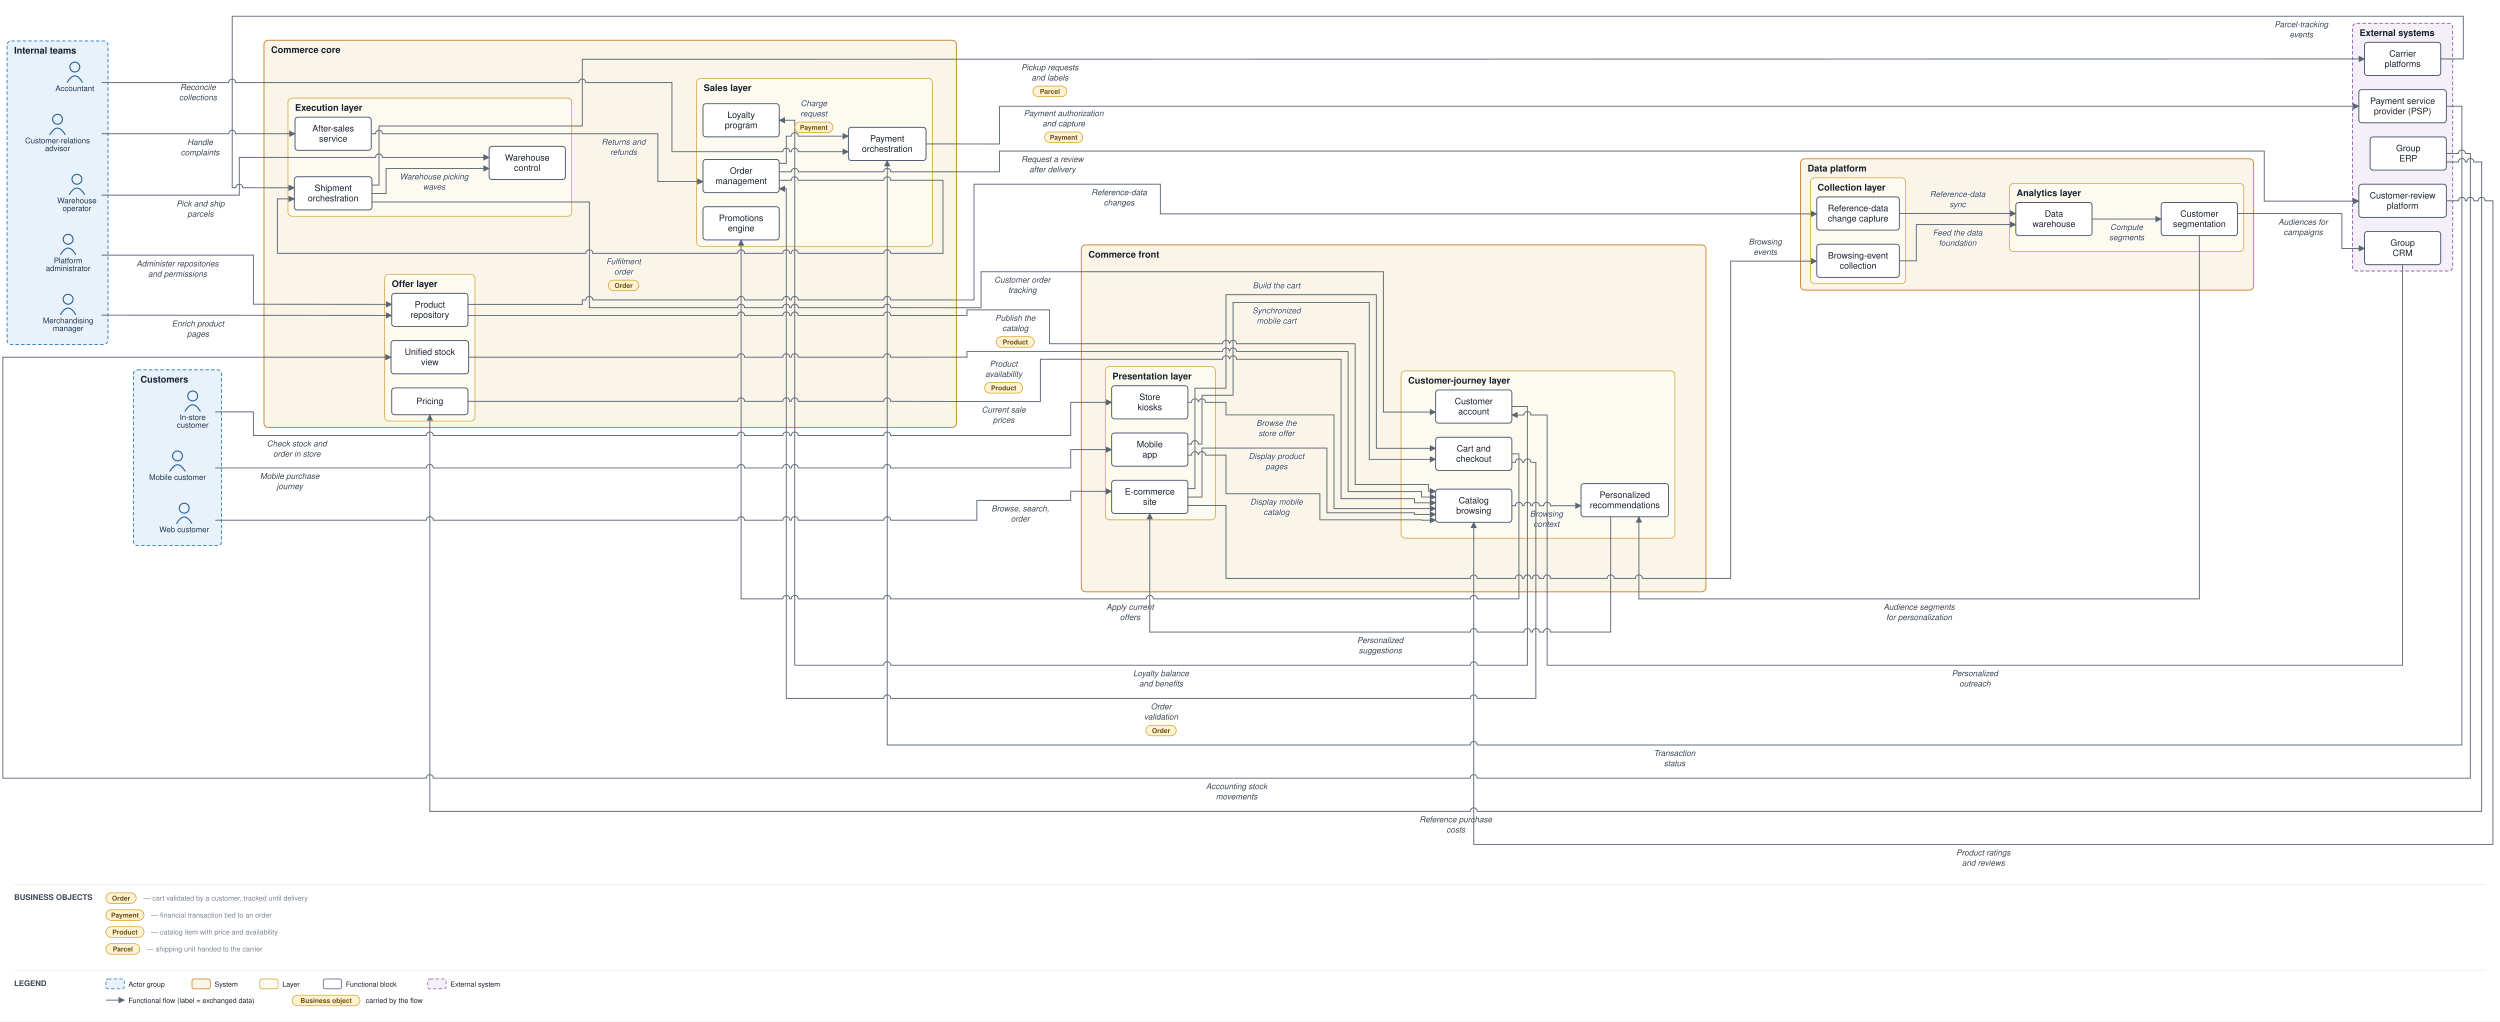
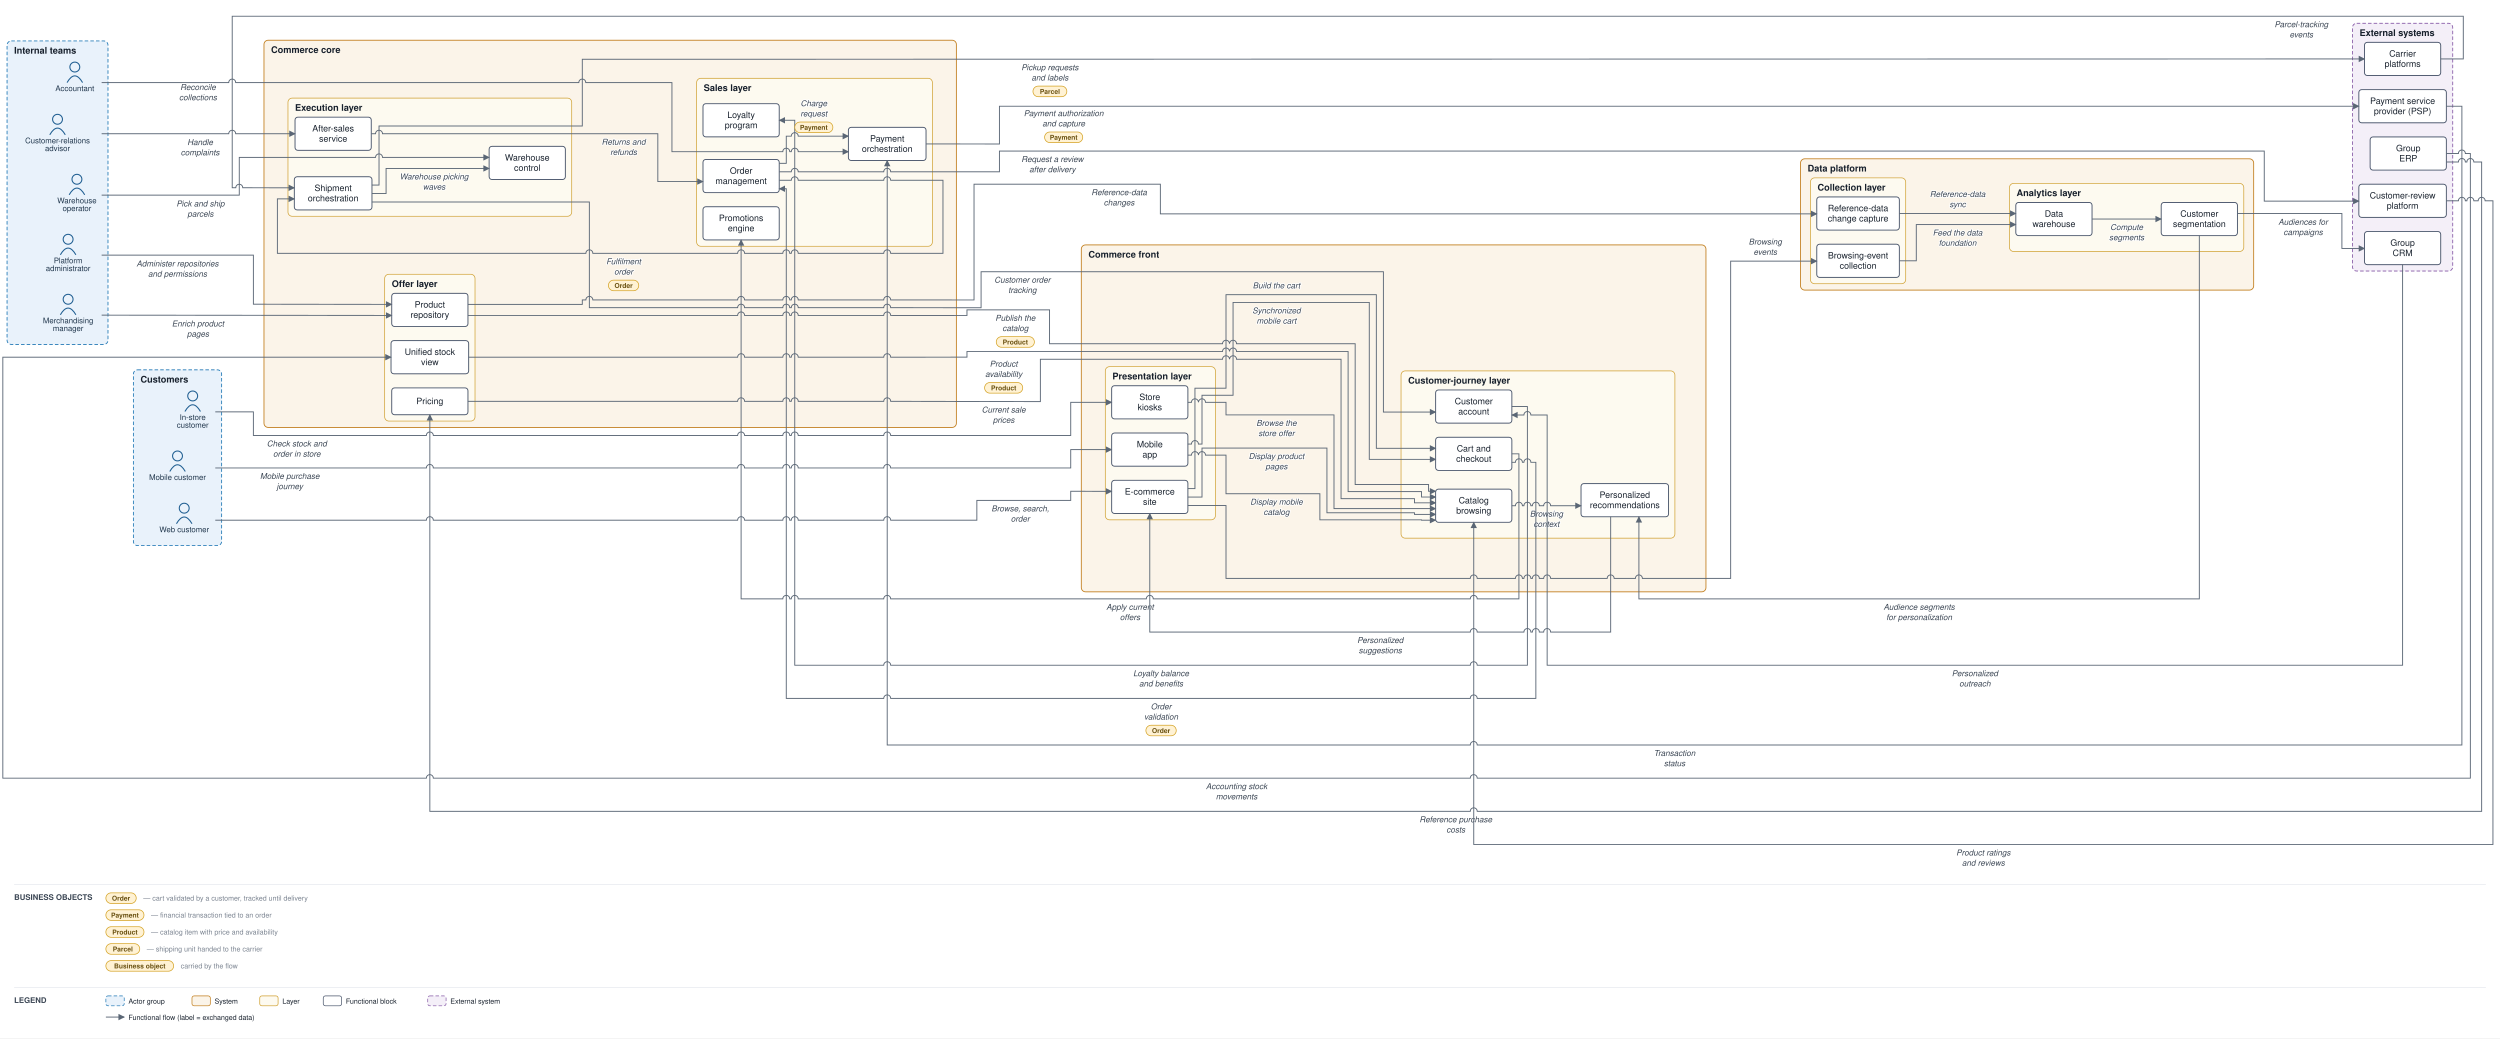
- <svg xmlns="http://www.w3.org/2000/svg" viewBox="0 0 3542 1447" font-family="Helvetica,Arial,sans-serif">
+ <svg xmlns="http://www.w3.org/2000/svg" viewBox="0 0 3542 1471" font-family="Helvetica,Arial,sans-serif">
  <defs>
    <marker id="arr" viewBox="0 0 10 10" refX="9" refY="5" markerWidth="7" markerHeight="7" orient="auto-start-reverse">
      <path d="M0,0 L10,5 L0,10 z" fill="#5a6675" />
    </marker>
  </defs>
-   <rect width="3542" height="1447" fill="#ffffff" />
+   <rect width="3542" height="1471" fill="#ffffff" />
  <rect x="189" y="524" width="125" height="249" rx="6" fill="#e9f2fb" stroke="#1f77b4" stroke-width="1.2" stroke-dasharray="5 3" />
  <text x="199" y="542" font-size="13" font-weight="bold" fill="#17202c">Customers</text>
  <rect x="10" y="58" width="143" height="430" rx="6" fill="#e9f2fb" stroke="#1f77b4" stroke-width="1.2" stroke-dasharray="5 3" />
  <text x="20" y="76" font-size="13" font-weight="bold" fill="#17202c">Internal teams</text>
  <rect x="1532" y="347" width="885" height="491.5" rx="6" fill="#fbf4e9" stroke="#c17d1c" stroke-width="1.2" />
  <text x="1542" y="365" font-size="13" font-weight="bold" fill="#17202c">Commerce front</text>
  <rect x="1566" y="519.5" width="156" height="217" rx="6" fill="#fdfaf0" stroke="#cf9f2f" stroke-width="1" />
  <text x="1576" y="537.5" font-size="13" font-weight="bold" fill="#17202c">Presentation layer</text>
  <rect x="1985" y="525.5" width="388" height="237" rx="6" fill="#fdfaf0" stroke="#cf9f2f" stroke-width="1" />
  <text x="1995" y="543.5" font-size="13" font-weight="bold" fill="#17202c">Customer-journey layer</text>
  <rect x="374" y="57" width="981" height="548.583" rx="6" fill="#fbf4e9" stroke="#c17d1c" stroke-width="1.2" />
  <text x="384" y="75" font-size="13" font-weight="bold" fill="#17202c">Commerce core</text>
  <rect x="987" y="110.917" width="334" height="238" rx="6" fill="#fdfaf0" stroke="#cf9f2f" stroke-width="1" />
  <text x="997" y="128.917" font-size="13" font-weight="bold" fill="#17202c">Sales layer</text>
  <rect x="545" y="388.583" width="128" height="208" rx="6" fill="#fdfaf0" stroke="#cf9f2f" stroke-width="1" />
  <text x="555" y="406.583" font-size="13" font-weight="bold" fill="#17202c">Offer layer</text>
  <rect x="408" y="139" width="402" height="167.417" rx="6" fill="#fdfaf0" stroke="#cf9f2f" stroke-width="1" />
  <text x="418" y="157" font-size="13" font-weight="bold" fill="#17202c">Execution layer</text>
  <rect x="2551" y="225" width="642" height="186" rx="6" fill="#fbf4e9" stroke="#c17d1c" stroke-width="1.2" />
  <text x="2561" y="243" font-size="13" font-weight="bold" fill="#17202c">Data platform</text>
  <rect x="2565" y="252" width="135" height="150" rx="6" fill="#fdfaf0" stroke="#cf9f2f" stroke-width="1" />
  <text x="2575" y="270" font-size="13" font-weight="bold" fill="#17202c">Collection layer</text>
  <rect x="2847" y="259.833" width="332" height="96.5" rx="6" fill="#fdfaf0" stroke="#cf9f2f" stroke-width="1" />
  <text x="2857" y="277.833" font-size="13" font-weight="bold" fill="#17202c">Analytics layer</text>
  <rect x="3333" y="33" width="142" height="351" rx="6" fill="#f4eff8" stroke="#8659a6" stroke-width="1.2" stroke-dasharray="5 3" />
  <text x="3343" y="51" font-size="13" font-weight="bold" fill="#17202c">External systems</text>
  <circle cx="261" cy="720" r="7" fill="none" stroke="#1f5e91" stroke-width="1.5" />
  <path d="M 250 742 q 11 -19 22 0" fill="none" stroke="#1f5e91" stroke-width="1.5" />
  <text x="261" y="754" font-size="11" text-anchor="middle" fill="#20364c">Web customer</text>
  <circle cx="251.5" cy="646" r="7" fill="none" stroke="#1f5e91" stroke-width="1.5" />
  <path d="M 240.5 668 q 11 -19 22 0" fill="none" stroke="#1f5e91" stroke-width="1.5" />
  <text x="251.5" y="680" font-size="11" text-anchor="middle" fill="#20364c">Mobile customer</text>
  <circle cx="273" cy="561" r="7" fill="none" stroke="#1f5e91" stroke-width="1.5" />
  <path d="M 262 583 q 11 -19 22 0" fill="none" stroke="#1f5e91" stroke-width="1.5" />
  <text x="273" y="595" font-size="11" text-anchor="middle" fill="#20364c">In-store</text>
  <text x="273" y="606" font-size="11" text-anchor="middle" fill="#20364c">customer</text>
  <circle cx="81.5" cy="169" r="7" fill="none" stroke="#1f5e91" stroke-width="1.5" />
  <path d="M 70.5 191 q 11 -19 22 0" fill="none" stroke="#1f5e91" stroke-width="1.5" />
  <text x="81.5" y="203" font-size="11" text-anchor="middle" fill="#20364c">Customer-relations</text>
  <text x="81.5" y="214" font-size="11" text-anchor="middle" fill="#20364c">advisor</text>
  <circle cx="96.5" cy="424" r="7" fill="none" stroke="#1f5e91" stroke-width="1.5" />
  <path d="M 85.5 446 q 11 -19 22 0" fill="none" stroke="#1f5e91" stroke-width="1.5" />
  <text x="96.5" y="458" font-size="11" text-anchor="middle" fill="#20364c">Merchandising</text>
  <text x="96.5" y="469" font-size="11" text-anchor="middle" fill="#20364c">manager</text>
  <circle cx="109" cy="254" r="7" fill="none" stroke="#1f5e91" stroke-width="1.5" />
  <path d="M 98 276 q 11 -19 22 0" fill="none" stroke="#1f5e91" stroke-width="1.5" />
  <text x="109" y="288" font-size="11" text-anchor="middle" fill="#20364c">Warehouse</text>
  <text x="109" y="299" font-size="11" text-anchor="middle" fill="#20364c">operator</text>
  <circle cx="106" cy="95" r="7" fill="none" stroke="#1f5e91" stroke-width="1.5" />
  <path d="M 95 117 q 11 -19 22 0" fill="none" stroke="#1f5e91" stroke-width="1.5" />
  <text x="106" y="129" font-size="11" text-anchor="middle" fill="#20364c">Accountant</text>
  <circle cx="96.5" cy="339" r="7" fill="none" stroke="#1f5e91" stroke-width="1.5" />
  <path d="M 85.5 361 q 11 -19 22 0" fill="none" stroke="#1f5e91" stroke-width="1.5" />
  <text x="96.5" y="373" font-size="11" text-anchor="middle" fill="#20364c">Platform</text>
  <text x="96.5" y="384" font-size="11" text-anchor="middle" fill="#20364c">administrator</text>
  <rect x="1575" y="680.5" width="108" height="47" rx="4" fill="#ffffff" stroke="#48546a" stroke-width="1.3" />
  <text x="1629" y="700.75" font-size="12.5" text-anchor="middle" fill="#17202c">E-commerce</text>
  <text x="1629" y="715.25" font-size="12.5" text-anchor="middle" fill="#17202c">site</text>
  <rect x="1575" y="613.5" width="108" height="47" rx="4" fill="#ffffff" stroke="#48546a" stroke-width="1.3" />
  <text x="1629" y="633.75" font-size="12.5" text-anchor="middle" fill="#17202c">Mobile</text>
  <text x="1629" y="648.25" font-size="12.5" text-anchor="middle" fill="#17202c">app</text>
  <rect x="1575" y="546.5" width="108" height="47" rx="4" fill="#ffffff" stroke="#48546a" stroke-width="1.3" />
  <text x="1629" y="566.75" font-size="12.5" text-anchor="middle" fill="#17202c">Store</text>
  <text x="1629" y="581.25" font-size="12.5" text-anchor="middle" fill="#17202c">kiosks</text>
  <rect x="2034" y="693" width="108" height="47" rx="4" fill="#ffffff" stroke="#48546a" stroke-width="1.3" />
  <text x="2088" y="713.25" font-size="12.5" text-anchor="middle" fill="#17202c">Catalog</text>
  <text x="2088" y="727.75" font-size="12.5" text-anchor="middle" fill="#17202c">browsing</text>
  <rect x="2034" y="619.5" width="108" height="47" rx="4" fill="#ffffff" stroke="#48546a" stroke-width="1.3" />
  <text x="2088" y="639.75" font-size="12.5" text-anchor="middle" fill="#17202c">Cart and</text>
  <text x="2088" y="654.25" font-size="12.5" text-anchor="middle" fill="#17202c">checkout</text>
  <rect x="2034" y="552.5" width="108" height="47" rx="4" fill="#ffffff" stroke="#48546a" stroke-width="1.3" />
  <text x="2088" y="572.75" font-size="12.5" text-anchor="middle" fill="#17202c">Customer</text>
  <text x="2088" y="587.25" font-size="12.5" text-anchor="middle" fill="#17202c">account</text>
  <rect x="2240" y="685.167" width="124" height="47" rx="4" fill="#ffffff" stroke="#48546a" stroke-width="1.3" />
  <text x="2302" y="705.417" font-size="12.5" text-anchor="middle" fill="#17202c">Personalized</text>
  <text x="2302" y="719.917" font-size="12.5" text-anchor="middle" fill="#17202c">recommendations</text>
  <rect x="996" y="225.917" width="108" height="47" rx="4" fill="#ffffff" stroke="#48546a" stroke-width="1.3" />
  <text x="1050" y="246.167" font-size="12.5" text-anchor="middle" fill="#17202c">Order</text>
  <text x="1050" y="260.667" font-size="12.5" text-anchor="middle" fill="#17202c">management</text>
  <rect x="1202" y="180.417" width="110" height="47" rx="4" fill="#ffffff" stroke="#48546a" stroke-width="1.3" />
  <text x="1257" y="200.667" font-size="12.5" text-anchor="middle" fill="#17202c">Payment</text>
  <text x="1257" y="215.167" font-size="12.5" text-anchor="middle" fill="#17202c">orchestration</text>
  <rect x="996" y="292.917" width="108" height="47" rx="4" fill="#ffffff" stroke="#48546a" stroke-width="1.3" />
  <text x="1050" y="313.167" font-size="12.5" text-anchor="middle" fill="#17202c">Promotions</text>
  <text x="1050" y="327.667" font-size="12.5" text-anchor="middle" fill="#17202c">engine</text>
  <rect x="996" y="146.917" width="108" height="47" rx="4" fill="#ffffff" stroke="#48546a" stroke-width="1.3" />
  <text x="1050" y="167.167" font-size="12.5" text-anchor="middle" fill="#17202c">Loyalty</text>
  <text x="1050" y="181.667" font-size="12.5" text-anchor="middle" fill="#17202c">program</text>
  <rect x="555" y="415.583" width="108" height="47" rx="4" fill="#ffffff" stroke="#48546a" stroke-width="1.3" />
  <text x="609" y="435.833" font-size="12.5" text-anchor="middle" fill="#17202c">Product</text>
  <text x="609" y="450.333" font-size="12.5" text-anchor="middle" fill="#17202c">repository</text>
  <rect x="555" y="549.583" width="108" height="38" rx="4" fill="#ffffff" stroke="#48546a" stroke-width="1.3" />
  <text x="609" y="572.583" font-size="12.5" text-anchor="middle" fill="#17202c">Pricing</text>
  <rect x="554" y="482.583" width="110" height="47" rx="4" fill="#ffffff" stroke="#48546a" stroke-width="1.3" />
  <text x="609" y="502.833" font-size="12.5" text-anchor="middle" fill="#17202c">Unified stock</text>
  <text x="609" y="517.333" font-size="12.5" text-anchor="middle" fill="#17202c">view</text>
  <rect x="417" y="250.417" width="110" height="47" rx="4" fill="#ffffff" stroke="#48546a" stroke-width="1.3" />
  <text x="472" y="270.667" font-size="12.5" text-anchor="middle" fill="#17202c">Shipment</text>
  <text x="472" y="285.167" font-size="12.5" text-anchor="middle" fill="#17202c">orchestration</text>
  <rect x="693" y="207.333" width="108" height="47" rx="4" fill="#ffffff" stroke="#48546a" stroke-width="1.3" />
  <text x="747" y="227.583" font-size="12.5" text-anchor="middle" fill="#17202c">Warehouse</text>
  <text x="747" y="242.083" font-size="12.5" text-anchor="middle" fill="#17202c">control</text>
  <rect x="418" y="166" width="108" height="47" rx="4" fill="#ffffff" stroke="#48546a" stroke-width="1.3" />
  <text x="472" y="186.25" font-size="12.5" text-anchor="middle" fill="#17202c">After-sales</text>
  <text x="472" y="200.75" font-size="12.5" text-anchor="middle" fill="#17202c">service</text>
  <rect x="2574" y="346" width="117" height="47" rx="4" fill="#ffffff" stroke="#48546a" stroke-width="1.3" />
  <text x="2632.5" y="366.25" font-size="12.5" text-anchor="middle" fill="#17202c">Browsing-event</text>
  <text x="2632.5" y="380.75" font-size="12.5" text-anchor="middle" fill="#17202c">collection</text>
  <rect x="2574" y="279" width="117" height="47" rx="4" fill="#ffffff" stroke="#48546a" stroke-width="1.3" />
  <text x="2632.5" y="299.25" font-size="12.5" text-anchor="middle" fill="#17202c">Reference-data</text>
  <text x="2632.5" y="313.75" font-size="12.5" text-anchor="middle" fill="#17202c">change capture</text>
  <rect x="2856" y="286.833" width="108" height="47" rx="4" fill="#ffffff" stroke="#48546a" stroke-width="1.3" />
  <text x="2910" y="307.083" font-size="12.5" text-anchor="middle" fill="#17202c">Data</text>
  <text x="2910" y="321.583" font-size="12.5" text-anchor="middle" fill="#17202c">warehouse</text>
  <rect x="3062" y="286.833" width="108" height="47" rx="4" fill="#ffffff" stroke="#48546a" stroke-width="1.3" />
  <text x="3116" y="307.083" font-size="12.5" text-anchor="middle" fill="#17202c">Customer</text>
  <text x="3116" y="321.583" font-size="12.5" text-anchor="middle" fill="#17202c">segmentation</text>
  <rect x="3342" y="127" width="124" height="47" rx="4" fill="#ffffff" stroke="#48546a" stroke-width="1.3" />
  <text x="3404" y="147.25" font-size="12.5" text-anchor="middle" fill="#17202c">Payment service</text>
  <text x="3404" y="161.75" font-size="12.5" text-anchor="middle" fill="#17202c">provider (PSP)</text>
  <rect x="3350" y="60" width="108" height="47" rx="4" fill="#ffffff" stroke="#48546a" stroke-width="1.3" />
  <text x="3404" y="80.25" font-size="12.5" text-anchor="middle" fill="#17202c">Carrier</text>
  <text x="3404" y="94.75" font-size="12.5" text-anchor="middle" fill="#17202c">platforms</text>
  <rect x="3358" y="194" width="108" height="47" rx="4" fill="#ffffff" stroke="#48546a" stroke-width="1.3" />
  <text x="3412" y="214.25" font-size="12.5" text-anchor="middle" fill="#17202c">Group</text>
  <text x="3412" y="228.75" font-size="12.5" text-anchor="middle" fill="#17202c">ERP</text>
  <rect x="3350" y="328" width="108" height="47" rx="4" fill="#ffffff" stroke="#48546a" stroke-width="1.3" />
  <text x="3404" y="348.25" font-size="12.5" text-anchor="middle" fill="#17202c">Group</text>
  <text x="3404" y="362.75" font-size="12.5" text-anchor="middle" fill="#17202c">CRM</text>
  <rect x="3342" y="261" width="124" height="47" rx="4" fill="#ffffff" stroke="#48546a" stroke-width="1.3" />
  <text x="3404" y="281.25" font-size="12.5" text-anchor="middle" fill="#17202c">Customer-review</text>
  <text x="3404" y="295.75" font-size="12.5" text-anchor="middle" fill="#17202c">platform</text>
  <path d="M 305 737 L 604 737 A 5 5 0 0 1 614 737 L 1045 737 A 5 5 0 0 1 1055 737 L 1109 737 A 5 5 0 0 1 1119 737 L 1121 737 A 5 5 0 0 1 1131 737 L 1252 737 A 5 5 0 0 1 1262 737 L 1384 737 L 1384 709 L 1517 709 L 1517 696 L 1575 696.167" fill="none" stroke="#5a6675" stroke-width="1.3" marker-end="url(#arr)" />
  <text x="1445.5" y="724.5" font-size="11.5" text-anchor="middle" fill="#3a4553" font-style="italic" stroke="#ffffff" stroke-width="2.5" paint-order="stroke" stroke-linejoin="round">Browse, search,</text>
  <text x="1445.5" y="739" font-size="11.5" text-anchor="middle" fill="#3a4553" font-style="italic" stroke="#ffffff" stroke-width="2.5" paint-order="stroke" stroke-linejoin="round">order</text>
  <path d="M 305 663 L 604 663 A 5 5 0 0 1 614 663 L 1045 663 A 5 5 0 0 1 1055 663 L 1109 663 A 5 5 0 0 1 1119 663 L 1121 663 A 5 5 0 0 1 1131 663 L 1252 663 A 5 5 0 0 1 1262 663 L 1517 663 L 1517 637 L 1575 637" fill="none" stroke="#5a6675" stroke-width="1.3" marker-end="url(#arr)" />
  <text x="410.5" y="678.5" font-size="11.5" text-anchor="middle" fill="#3a4553" font-style="italic" stroke="#ffffff" stroke-width="2.5" paint-order="stroke" stroke-linejoin="round">Mobile purchase</text>
  <text x="410.5" y="693" font-size="11.5" text-anchor="middle" fill="#3a4553" font-style="italic" stroke="#ffffff" stroke-width="2.5" paint-order="stroke" stroke-linejoin="round">journey</text>
  <path d="M 305 583.5 L 359 583.5 L 359 617 L 604 617 A 5 5 0 0 1 614 617 L 1045 617 A 5 5 0 0 1 1055 617 L 1109 617 A 5 5 0 0 1 1119 617 L 1121 617 A 5 5 0 0 1 1131 617 L 1252 617 A 5 5 0 0 1 1262 617 L 1517 617 L 1517 570 L 1575 570" fill="none" stroke="#5a6675" stroke-width="1.3" marker-end="url(#arr)" />
  <text x="420.5" y="632.5" font-size="11.5" text-anchor="middle" fill="#3a4553" font-style="italic" stroke="#ffffff" stroke-width="2.5" paint-order="stroke" stroke-linejoin="round">Check stock and</text>
  <text x="420.5" y="647" font-size="11.5" text-anchor="middle" fill="#3a4553" font-style="italic" stroke="#ffffff" stroke-width="2.5" paint-order="stroke" stroke-linejoin="round">order in store</text>
  <path d="M 1683 704.25 L 1703 704.25 L 1703 634.833 L 1880 634.833 L 1880 726.5 L 2004 726.5 L 2004 728.8 L 2034 728.8" fill="none" stroke="#5a6675" stroke-width="1.3" marker-end="url(#arr)" />
  <text x="1808.5" y="650.333" font-size="11.5" text-anchor="middle" fill="#3a4553" font-style="italic" stroke="#ffffff" stroke-width="2.5" paint-order="stroke" stroke-linejoin="round">Display product</text>
  <text x="1808.5" y="664.833" font-size="11.5" text-anchor="middle" fill="#3a4553" font-style="italic" stroke="#ffffff" stroke-width="2.5" paint-order="stroke" stroke-linejoin="round">pages</text>
  <path d="M 1683 644.833 L 1688 644.833 A 5 5 0 0 1 1698 644.833 L 1698 644.833 A 5 5 0 0 1 1708 644.833 L 1737 644.833 L 1737 699.5 L 1870 699.5 L 1870 736.5 L 2014 736.5 L 2014 737 L 2034 737" fill="none" stroke="#5a6675" stroke-width="1.3" marker-end="url(#arr)" />
  <text x="1808.5" y="715" font-size="11.5" text-anchor="middle" fill="#3a4553" font-style="italic" stroke="#ffffff" stroke-width="2.5" paint-order="stroke" stroke-linejoin="round">Display mobile</text>
  <text x="1808.5" y="729.5" font-size="11.5" text-anchor="middle" fill="#3a4553" font-style="italic" stroke="#ffffff" stroke-width="2.5" paint-order="stroke" stroke-linejoin="round">catalog</text>
  <path d="M 1683 570 L 1688 570 A 5 5 0 0 1 1698 570 L 1698 570 A 5 5 0 0 1 1708 570 L 1737 570 L 1737 587.833 L 1890 587.833 L 1890 720.6 L 2034 720.6" fill="none" stroke="#5a6675" stroke-width="1.3" marker-end="url(#arr)" />
  <text x="1808.5" y="603.333" font-size="11.5" text-anchor="middle" fill="#3a4553" font-style="italic" stroke="#ffffff" stroke-width="2.5" paint-order="stroke" stroke-linejoin="round">Browse the</text>
  <text x="1808.5" y="617.833" font-size="11.5" text-anchor="middle" fill="#3a4553" font-style="italic" stroke="#ffffff" stroke-width="2.5" paint-order="stroke" stroke-linejoin="round">store offer</text>
  <path d="M 1683 692.25 L 1693 692.25 L 1693 550 L 1737 550 L 1737 417.5 L 1950 417.5 L 1950 635.167 L 2034 635.167" fill="none" stroke="#5a6675" stroke-width="1.3" marker-end="url(#arr)" />
  <text x="1808.5" y="408.5" font-size="11.5" text-anchor="middle" fill="#3a4553" font-style="italic" stroke="#ffffff" stroke-width="2.5" paint-order="stroke" stroke-linejoin="round">Build the cart</text>
  <path d="M 1683 629.167 L 1688 629.167 A 5 5 0 0 1 1698 629.167 L 1703 629.167 L 1703 560 L 1747 560 L 1747 428.5 L 1940 428.5 L 1940 650.833 L 2034 650.833" fill="none" stroke="#5a6675" stroke-width="1.3" marker-end="url(#arr)" />
  <text x="1808.5" y="444" font-size="11.5" text-anchor="middle" fill="#3a4553" font-style="italic" stroke="#ffffff" stroke-width="2.5" paint-order="stroke" stroke-linejoin="round">Synchronized</text>
  <text x="1808.5" y="458.5" font-size="11.5" text-anchor="middle" fill="#3a4553" font-style="italic" stroke="#ffffff" stroke-width="2.5" paint-order="stroke" stroke-linejoin="round">mobile cart</text>
  <path d="M 2142 643 L 2152 643 L 2152 848.5 L 2093 848.5 A 5 5 0 0 0 2083 848.5 L 1634 848.5 A 5 5 0 0 0 1624 848.5 L 1262 848.5 A 5 5 0 0 0 1252 848.5 L 1131 848.5 A 5 5 0 0 0 1121 848.5 L 1119 848.5 A 5 5 0 0 0 1109 848.5 L 1050 848.5 L 1050 339.917" fill="none" stroke="#5a6675" stroke-width="1.3" marker-end="url(#arr)" />
  <text x="1601" y="864" font-size="11.5" text-anchor="middle" fill="#3a4553" font-style="italic" stroke="#ffffff" stroke-width="2.5" paint-order="stroke" stroke-linejoin="round">Apply current</text>
  <text x="1601" y="878.5" font-size="11.5" text-anchor="middle" fill="#3a4553" font-style="italic" stroke="#ffffff" stroke-width="2.5" paint-order="stroke" stroke-linejoin="round">offers</text>
  <path d="M 2142 716.5 L 2147 716.5 A 5 5 0 0 1 2157 716.5 L 2159 716.5 A 5 5 0 0 1 2169 716.5 L 2171 716.5 A 5 5 0 0 1 2181 716.5 L 2187 716.5 A 5 5 0 0 1 2197 716.5 L 2240 716.5" fill="none" stroke="#5a6675" stroke-width="1.3" marker-end="url(#arr)" />
  <text x="2191" y="732" font-size="11.5" text-anchor="middle" fill="#3a4553" font-style="italic" stroke="#ffffff" stroke-width="2.5" paint-order="stroke" stroke-linejoin="round">Browsing</text>
  <text x="2191" y="746.5" font-size="11.5" text-anchor="middle" fill="#3a4553" font-style="italic" stroke="#ffffff" stroke-width="2.5" paint-order="stroke" stroke-linejoin="round">context</text>
  <path d="M 2282 732.167 L 2282 895.5 L 2197 895.5 A 5 5 0 0 0 2187 895.5 L 2181 895.5 A 5 5 0 0 0 2171 895.5 L 2169 895.5 A 5 5 0 0 0 2159 895.5 L 2093 895.5 A 5 5 0 0 0 2083 895.5 L 1629 895.5 L 1629 727.5" fill="none" stroke="#5a6675" stroke-width="1.3" marker-end="url(#arr)" />
  <text x="1955.5" y="911" font-size="11.5" text-anchor="middle" fill="#3a4553" font-style="italic" stroke="#ffffff" stroke-width="2.5" paint-order="stroke" stroke-linejoin="round">Personalized</text>
  <text x="1955.5" y="925.5" font-size="11.5" text-anchor="middle" fill="#3a4553" font-style="italic" stroke="#ffffff" stroke-width="2.5" paint-order="stroke" stroke-linejoin="round">suggestions</text>
  <path d="M 2142 576 L 2164 576 L 2164 942.5 L 2093 942.5 A 5 5 0 0 0 2083 942.5 L 1262 942.5 A 5 5 0 0 0 1252 942.5 L 1126 942.5 L 1126 170.417 L 1104 170.417" fill="none" stroke="#5a6675" stroke-width="1.3" marker-end="url(#arr)" />
  <text x="1645" y="958" font-size="11.5" text-anchor="middle" fill="#3a4553" font-style="italic" stroke="#ffffff" stroke-width="2.5" paint-order="stroke" stroke-linejoin="round">Loyalty balance</text>
  <text x="1645" y="972.5" font-size="11.5" text-anchor="middle" fill="#3a4553" font-style="italic" stroke="#ffffff" stroke-width="2.5" paint-order="stroke" stroke-linejoin="round">and benefits</text>
  <path d="M 2142 655 L 2147 655 A 5 5 0 0 1 2157 655 L 2159 655 A 5 5 0 0 1 2169 655 L 2176 655 L 2176 989.5 L 2093 989.5 A 5 5 0 0 0 2083 989.5 L 1262 989.5 A 5 5 0 0 0 1252 989.5 L 1114 989.5 L 1114 267.417 L 1104 267.417" fill="none" stroke="#5a6675" stroke-width="1.3" marker-end="url(#arr)" />
  <text x="1645" y="1005" font-size="11.5" text-anchor="middle" fill="#3a4553" font-style="italic" stroke="#ffffff" stroke-width="2.5" paint-order="stroke" stroke-linejoin="round">Order</text>
  <text x="1645" y="1019.5" font-size="11.5" text-anchor="middle" fill="#3a4553" font-style="italic" stroke="#ffffff" stroke-width="2.5" paint-order="stroke" stroke-linejoin="round">validation</text>
  <rect x="1623.5" y="1027.5" width="43" height="15" rx="7.5" fill="#fff2d4" stroke="#d3a01f" stroke-width="1" />
  <text x="1645" y="1038.5" font-size="9.5" text-anchor="middle" fill="#6a5111" font-weight="bold">Order</text>
  <path d="M 1104 231.417 L 1114 231.417 L 1114 192.917 L 1121 192.917 A 5 5 0 0 1 1131 192.917 L 1202 192.917" fill="none" stroke="#5a6675" stroke-width="1.3" marker-end="url(#arr)" />
  <text x="1153" y="150.417" font-size="11.5" text-anchor="middle" fill="#3a4553" font-style="italic" stroke="#ffffff" stroke-width="2.5" paint-order="stroke" stroke-linejoin="round">Charge</text>
  <text x="1153" y="164.917" font-size="11.5" text-anchor="middle" fill="#3a4553" font-style="italic" stroke="#ffffff" stroke-width="2.5" paint-order="stroke" stroke-linejoin="round">request</text>
  <rect x="1126" y="172.917" width="54" height="15" rx="7.5" fill="#fff2d4" stroke="#d3a01f" stroke-width="1" />
  <text x="1153" y="183.917" font-size="9.5" text-anchor="middle" fill="#6a5111" font-weight="bold">Payment</text>
  <path d="M 1312 203.917 L 1416 204 L 1416 150.5 L 3342 150.5" fill="none" stroke="#5a6675" stroke-width="1.3" marker-end="url(#arr)" />
  <text x="1507" y="164.5" font-size="11.5" text-anchor="middle" fill="#3a4553" font-style="italic" stroke="#ffffff" stroke-width="2.5" paint-order="stroke" stroke-linejoin="round">Payment authorization</text>
  <text x="1507" y="179" font-size="11.5" text-anchor="middle" fill="#3a4553" font-style="italic" stroke="#ffffff" stroke-width="2.5" paint-order="stroke" stroke-linejoin="round">and capture</text>
  <rect x="1480" y="187" width="54" height="15" rx="7.5" fill="#fff2d4" stroke="#d3a01f" stroke-width="1" />
  <text x="1507" y="198" font-size="9.5" text-anchor="middle" fill="#6a5111" font-weight="bold">Payment</text>
  <path d="M 3466 150.5 L 3488 150.5 L 3488 1055.5 L 2093 1055.5 A 5 5 0 0 0 2083 1055.5 L 1257 1055.5 L 1257 227.417" fill="none" stroke="#5a6675" stroke-width="1.3" marker-end="url(#arr)" />
  <text x="2372.5" y="1071" font-size="11.5" text-anchor="middle" fill="#3a4553" font-style="italic" stroke="#ffffff" stroke-width="2.5" paint-order="stroke" stroke-linejoin="round">Transaction</text>
  <text x="2372.5" y="1085.5" font-size="11.5" text-anchor="middle" fill="#3a4553" font-style="italic" stroke="#ffffff" stroke-width="2.5" paint-order="stroke" stroke-linejoin="round">status</text>
  <path d="M 1104 255.417 L 1121 255.417 A 5 5 0 0 1 1131 255.417 L 1252 255.417 A 5 5 0 0 1 1262 255.417 L 1336 255.417 L 1336 358.917 L 1262 358.917 A 5 5 0 0 0 1252 358.917 L 1131 358.917 A 5 5 0 0 0 1121 358.917 L 1119 358.917 A 5 5 0 0 0 1109 358.917 L 1055 358.917 A 5 5 0 0 0 1045 358.917 L 840 358.917 A 5 5 0 0 0 830 358.917 L 393 358.917 L 393 281.75 L 417 281.75" fill="none" stroke="#5a6675" stroke-width="1.3" marker-end="url(#arr)" />
  <text x="883.5" y="374.417" font-size="11.5" text-anchor="middle" fill="#3a4553" font-style="italic" stroke="#ffffff" stroke-width="2.5" paint-order="stroke" stroke-linejoin="round">Fulfilment</text>
  <text x="883.5" y="388.917" font-size="11.5" text-anchor="middle" fill="#3a4553" font-style="italic" stroke="#ffffff" stroke-width="2.5" paint-order="stroke" stroke-linejoin="round">order</text>
  <rect x="862" y="396.917" width="43" height="15" rx="7.5" fill="#fff2d4" stroke="#d3a01f" stroke-width="1" />
  <text x="883.5" y="407.917" font-size="9.5" text-anchor="middle" fill="#6a5111" font-weight="bold">Order</text>
  <path d="M 527 274.167 L 547 274.167 L 547 238.667 L 693 238.667" fill="none" stroke="#5a6675" stroke-width="1.3" marker-end="url(#arr)" />
  <text x="615" y="254.167" font-size="11.5" text-anchor="middle" fill="#3a4553" font-style="italic" stroke="#ffffff" stroke-width="2.5" paint-order="stroke" stroke-linejoin="round">Warehouse picking</text>
  <text x="615" y="268.667" font-size="11.5" text-anchor="middle" fill="#3a4553" font-style="italic" stroke="#ffffff" stroke-width="2.5" paint-order="stroke" stroke-linejoin="round">waves</text>
  <path d="M 144 276.5 L 339 276.5 L 339 223 L 532 223 A 5 5 0 0 1 542 223 L 693 223" fill="none" stroke="#5a6675" stroke-width="1.3" marker-end="url(#arr)" />
  <text x="284" y="292.5" font-size="11.5" text-anchor="middle" fill="#3a4553" font-style="italic" stroke="#ffffff" stroke-width="2.5" paint-order="stroke" stroke-linejoin="round">Pick and ship</text>
  <text x="284" y="307" font-size="11.5" text-anchor="middle" fill="#3a4553" font-style="italic" stroke="#ffffff" stroke-width="2.5" paint-order="stroke" stroke-linejoin="round">parcels</text>
  <path d="M 527 262.167 L 537 262.167 L 537 178.5 L 825 178.5 L 825 84 L 3350 83.5" fill="none" stroke="#5a6675" stroke-width="1.3" marker-end="url(#arr)" />
  <text x="1487.5" y="99.5" font-size="11.5" text-anchor="middle" fill="#3a4553" font-style="italic" stroke="#ffffff" stroke-width="2.5" paint-order="stroke" stroke-linejoin="round">Pickup requests</text>
  <text x="1487.5" y="114" font-size="11.5" text-anchor="middle" fill="#3a4553" font-style="italic" stroke="#ffffff" stroke-width="2.5" paint-order="stroke" stroke-linejoin="round">and labels</text>
  <rect x="1463.5" y="122" width="48" height="15" rx="7.5" fill="#fff2d4" stroke="#d3a01f" stroke-width="1" />
  <text x="1487.5" y="133" font-size="9.5" text-anchor="middle" fill="#6a5111" font-weight="bold">Parcel</text>
  <path d="M 3458 83.5 L 3490 83.5 L 3490 23 L 329 23 L 329 266 L 334 266 A 5 5 0 0 1 344 266 L 417 266.083" fill="none" stroke="#5a6675" stroke-width="1.3" marker-end="url(#arr)" />
  <text x="3260.5" y="38.5" font-size="11.5" text-anchor="middle" fill="#3a4553" font-style="italic" stroke="#ffffff" stroke-width="2.5" paint-order="stroke" stroke-linejoin="round">Parcel-tracking</text>
  <text x="3260.5" y="53" font-size="11.5" text-anchor="middle" fill="#3a4553" font-style="italic" stroke="#ffffff" stroke-width="2.5" paint-order="stroke" stroke-linejoin="round">events</text>
  <path d="M 527 286.167 L 835 286.167 L 835 435.917 L 1045 435.917 A 5 5 0 0 1 1055 435.917 L 1109 435.917 A 5 5 0 0 1 1119 435.917 L 1121 435.917 A 5 5 0 0 1 1131 435.917 L 1252 435.917 A 5 5 0 0 1 1262 435.917 L 1390 436 L 1390 385 L 1960 385 L 1960 583.833 L 2034 583.833" fill="none" stroke="#5a6675" stroke-width="1.3" marker-end="url(#arr)" />
  <text x="1448.5" y="400.5" font-size="11.5" text-anchor="middle" fill="#3a4553" font-style="italic" stroke="#ffffff" stroke-width="2.5" paint-order="stroke" stroke-linejoin="round">Customer order</text>
  <text x="1448.5" y="415" font-size="11.5" text-anchor="middle" fill="#3a4553" font-style="italic" stroke="#ffffff" stroke-width="2.5" paint-order="stroke" stroke-linejoin="round">tracking</text>
  <path d="M 144 189.5 L 324 189.5 A 5 5 0 0 1 334 189.5 L 418 189.5" fill="none" stroke="#5a6675" stroke-width="1.3" marker-end="url(#arr)" />
  <text x="283.5" y="205.5" font-size="11.5" text-anchor="middle" fill="#3a4553" font-style="italic" stroke="#ffffff" stroke-width="2.5" paint-order="stroke" stroke-linejoin="round">Handle</text>
  <text x="283.5" y="220" font-size="11.5" text-anchor="middle" fill="#3a4553" font-style="italic" stroke="#ffffff" stroke-width="2.5" paint-order="stroke" stroke-linejoin="round">complaints</text>
  <path d="M 526 189.5 L 532 189.5 A 5 5 0 0 1 542 189.5 L 932 189.5 L 932 257.25 L 996 257.25" fill="none" stroke="#5a6675" stroke-width="1.3" marker-end="url(#arr)" />
  <text x="883.5" y="205" font-size="11.5" text-anchor="middle" fill="#3a4553" font-style="italic" stroke="#ffffff" stroke-width="2.5" paint-order="stroke" stroke-linejoin="round">Returns and</text>
  <text x="883.5" y="219.5" font-size="11.5" text-anchor="middle" fill="#3a4553" font-style="italic" stroke="#ffffff" stroke-width="2.5" paint-order="stroke" stroke-linejoin="round">refunds</text>
  <path d="M 144 446.5 L 555 446.917" fill="none" stroke="#5a6675" stroke-width="1.3" marker-end="url(#arr)" />
  <text x="280.5" y="462.5" font-size="11.5" text-anchor="middle" fill="#3a4553" font-style="italic" stroke="#ffffff" stroke-width="2.5" paint-order="stroke" stroke-linejoin="round">Enrich product</text>
  <text x="280.5" y="477" font-size="11.5" text-anchor="middle" fill="#3a4553" font-style="italic" stroke="#ffffff" stroke-width="2.5" paint-order="stroke" stroke-linejoin="round">pages</text>
  <path d="M 663 446.917 L 1045 446.917 A 5 5 0 0 1 1055 446.917 L 1109 446.917 A 5 5 0 0 1 1119 446.917 L 1121 446.917 A 5 5 0 0 1 1131 446.917 L 1252 446.917 A 5 5 0 0 1 1262 446.917 L 1370 447 L 1370 439 L 1487 439 L 1487 487 L 1732 487 A 5 5 0 0 1 1742 487 L 1742 487 A 5 5 0 0 1 1752 487 L 1920 487 L 1920 686.5 L 2024 686.5 L 2024 696 L 2034 696" fill="none" stroke="#5a6675" stroke-width="1.3" marker-end="url(#arr)" />
  <text x="1438.5" y="454.5" font-size="11.5" text-anchor="middle" fill="#3a4553" font-style="italic" stroke="#ffffff" stroke-width="2.5" paint-order="stroke" stroke-linejoin="round">Publish the</text>
  <text x="1438.5" y="469" font-size="11.5" text-anchor="middle" fill="#3a4553" font-style="italic" stroke="#ffffff" stroke-width="2.5" paint-order="stroke" stroke-linejoin="round">catalog</text>
  <rect x="1411.5" y="477" width="54" height="15" rx="7.5" fill="#fff2d4" stroke="#d3a01f" stroke-width="1" />
  <text x="1438.5" y="488" font-size="9.5" text-anchor="middle" fill="#6a5111" font-weight="bold">Product</text>
  <path d="M 663 568.583 L 1045 568.583 A 5 5 0 0 1 1055 568.583 L 1109 568.583 A 5 5 0 0 1 1119 568.583 L 1121 568.583 A 5 5 0 0 1 1131 568.583 L 1252 568.583 A 5 5 0 0 1 1262 568.583 L 1474 569 L 1474 509 L 1732 509 A 5 5 0 0 1 1742 509 L 1742 509 A 5 5 0 0 1 1752 509 L 1900 509 L 1900 706.5 L 2004 706.5 L 2004 712.4 L 2034 712.4" fill="none" stroke="#5a6675" stroke-width="1.3" marker-end="url(#arr)" />
  <text x="1422" y="584.5" font-size="11.5" text-anchor="middle" fill="#3a4553" font-style="italic" stroke="#ffffff" stroke-width="2.5" paint-order="stroke" stroke-linejoin="round">Current sale</text>
  <text x="1422" y="599" font-size="11.5" text-anchor="middle" fill="#3a4553" font-style="italic" stroke="#ffffff" stroke-width="2.5" paint-order="stroke" stroke-linejoin="round">prices</text>
  <path d="M 3466 217.5 L 3483 217.5 A 5 5 0 0 1 3493 217.5 L 3500 217.5 L 3500 1102.5 L 2093 1102.5 A 5 5 0 0 0 2083 1102.5 L 614 1102.5 A 5 5 0 0 0 604 1102.5 L 4 1102.5 L 4 506.083 L 554 506.083" fill="none" stroke="#5a6675" stroke-width="1.3" marker-end="url(#arr)" />
  <text x="1752" y="1118" font-size="11.5" text-anchor="middle" fill="#3a4553" font-style="italic" stroke="#ffffff" stroke-width="2.5" paint-order="stroke" stroke-linejoin="round">Accounting stock</text>
  <text x="1752" y="1132.5" font-size="11.5" text-anchor="middle" fill="#3a4553" font-style="italic" stroke="#ffffff" stroke-width="2.5" paint-order="stroke" stroke-linejoin="round">movements</text>
  <path d="M 664 506.083 L 1045 506.083 A 5 5 0 0 1 1055 506.083 L 1109 506.083 A 5 5 0 0 1 1119 506.083 L 1121 506.083 A 5 5 0 0 1 1131 506.083 L 1252 506.083 A 5 5 0 0 1 1262 506.083 L 1370 506 L 1370 498 L 1732 498 A 5 5 0 0 1 1742 498 L 1742 498 A 5 5 0 0 1 1752 498 L 1910 498 L 1910 696.5 L 2014 696.5 L 2014 704.2 L 2034 704.2" fill="none" stroke="#5a6675" stroke-width="1.3" marker-end="url(#arr)" />
  <text x="1422" y="519.5" font-size="11.5" text-anchor="middle" fill="#3a4553" font-style="italic" stroke="#ffffff" stroke-width="2.5" paint-order="stroke" stroke-linejoin="round">Product</text>
  <text x="1422" y="534" font-size="11.5" text-anchor="middle" fill="#3a4553" font-style="italic" stroke="#ffffff" stroke-width="2.5" paint-order="stroke" stroke-linejoin="round">availability</text>
  <rect x="1395" y="542" width="54" height="15" rx="7.5" fill="#fff2d4" stroke="#d3a01f" stroke-width="1" />
  <text x="1422" y="553" font-size="9.5" text-anchor="middle" fill="#6a5111" font-weight="bold">Product</text>
  <path d="M 3466 229.5 L 3483 229.5 A 5 5 0 0 1 3493 229.5 L 3495 229.5 A 5 5 0 0 1 3505 229.5 L 3516 229.5 L 3516 1149.5 L 2093 1149.5 A 5 5 0 0 0 2083 1149.5 L 609 1149.5 L 609 587.583" fill="none" stroke="#5a6675" stroke-width="1.3" marker-end="url(#arr)" />
  <text x="2062.5" y="1165" font-size="11.5" text-anchor="middle" fill="#3a4553" font-style="italic" stroke="#ffffff" stroke-width="2.5" paint-order="stroke" stroke-linejoin="round">Reference purchase</text>
  <text x="2062.5" y="1179.5" font-size="11.5" text-anchor="middle" fill="#3a4553" font-style="italic" stroke="#ffffff" stroke-width="2.5" paint-order="stroke" stroke-linejoin="round">costs</text>
  <path d="M 1683 716.25 L 1737 716.25 L 1737 819.5 L 2083 819.5 A 5 5 0 0 1 2093 819.5 L 2147 819.5 A 5 5 0 0 1 2157 819.5 L 2159 819.5 A 5 5 0 0 1 2169 819.5 L 2171 819.5 A 5 5 0 0 1 2181 819.5 L 2187 819.5 A 5 5 0 0 1 2197 819.5 L 2277 819.5 A 5 5 0 0 1 2287 819.5 L 2317 819.5 A 5 5 0 0 1 2327 819.5 L 2452 819.5 L 2452 370 L 2546 370 L 2574 370" fill="none" stroke="#5a6675" stroke-width="1.3" marker-end="url(#arr)" />
  <text x="2501" y="346.5" font-size="11.5" text-anchor="middle" fill="#3a4553" font-style="italic" stroke="#ffffff" stroke-width="2.5" paint-order="stroke" stroke-linejoin="round">Browsing</text>
  <text x="2501" y="361" font-size="11.5" text-anchor="middle" fill="#3a4553" font-style="italic" stroke="#ffffff" stroke-width="2.5" paint-order="stroke" stroke-linejoin="round">events</text>
  <path d="M 663 431.25 L 825 431.25 L 825 424.917 L 830 424.917 A 5 5 0 0 1 840 424.917 L 1045 424.917 A 5 5 0 0 1 1055 424.917 L 1109 424.917 A 5 5 0 0 1 1119 424.917 L 1121 424.917 A 5 5 0 0 1 1131 424.917 L 1252 424.917 A 5 5 0 0 1 1262 424.917 L 1380 425 L 1380 261 L 1644 261 L 1644 303 L 2546 303 L 2574 303" fill="none" stroke="#5a6675" stroke-width="1.3" marker-end="url(#arr)" />
  <text x="1585.5" y="276.5" font-size="11.5" text-anchor="middle" fill="#3a4553" font-style="italic" stroke="#ffffff" stroke-width="2.5" paint-order="stroke" stroke-linejoin="round">Reference-data</text>
  <text x="1585.5" y="291" font-size="11.5" text-anchor="middle" fill="#3a4553" font-style="italic" stroke="#ffffff" stroke-width="2.5" paint-order="stroke" stroke-linejoin="round">changes</text>
  <path d="M 2691 369.5 L 2715 369.5 L 2715 318.167 L 2856 318.167" fill="none" stroke="#5a6675" stroke-width="1.3" marker-end="url(#arr)" />
  <text x="2773.5" y="333.667" font-size="11.5" text-anchor="middle" fill="#3a4553" font-style="italic" stroke="#ffffff" stroke-width="2.5" paint-order="stroke" stroke-linejoin="round">Feed the data</text>
  <text x="2773.5" y="348.167" font-size="11.5" text-anchor="middle" fill="#3a4553" font-style="italic" stroke="#ffffff" stroke-width="2.5" paint-order="stroke" stroke-linejoin="round">foundation</text>
  <path d="M 2691 302.5 L 2856 302.5" fill="none" stroke="#5a6675" stroke-width="1.3" marker-end="url(#arr)" />
  <text x="2773.5" y="279" font-size="11.5" text-anchor="middle" fill="#3a4553" font-style="italic" stroke="#ffffff" stroke-width="2.5" paint-order="stroke" stroke-linejoin="round">Reference-data</text>
  <text x="2773.5" y="293.5" font-size="11.5" text-anchor="middle" fill="#3a4553" font-style="italic" stroke="#ffffff" stroke-width="2.5" paint-order="stroke" stroke-linejoin="round">sync</text>
  <path d="M 2964 310.333 L 3062 310.333" fill="none" stroke="#5a6675" stroke-width="1.3" marker-end="url(#arr)" />
  <text x="3013" y="325.833" font-size="11.5" text-anchor="middle" fill="#3a4553" font-style="italic" stroke="#ffffff" stroke-width="2.5" paint-order="stroke" stroke-linejoin="round">Compute</text>
  <text x="3013" y="340.333" font-size="11.5" text-anchor="middle" fill="#3a4553" font-style="italic" stroke="#ffffff" stroke-width="2.5" paint-order="stroke" stroke-linejoin="round">segments</text>
  <path d="M 3116 333.833 L 3116 848.5 L 2322 848.5 L 2322 732.167" fill="none" stroke="#5a6675" stroke-width="1.3" marker-end="url(#arr)" />
  <text x="2719" y="864" font-size="11.5" text-anchor="middle" fill="#3a4553" font-style="italic" stroke="#ffffff" stroke-width="2.5" paint-order="stroke" stroke-linejoin="round">Audience segments</text>
  <text x="2719" y="878.5" font-size="11.5" text-anchor="middle" fill="#3a4553" font-style="italic" stroke="#ffffff" stroke-width="2.5" paint-order="stroke" stroke-linejoin="round">for personalization</text>
  <path d="M 3170 302.5 L 3318 302.5 L 3318 352 L 3328 352 L 3350 352" fill="none" stroke="#5a6675" stroke-width="1.3" marker-end="url(#arr)" />
  <text x="3263" y="318.5" font-size="11.5" text-anchor="middle" fill="#3a4553" font-style="italic" stroke="#ffffff" stroke-width="2.5" paint-order="stroke" stroke-linejoin="round">Audiences for</text>
  <text x="3263" y="333" font-size="11.5" text-anchor="middle" fill="#3a4553" font-style="italic" stroke="#ffffff" stroke-width="2.5" paint-order="stroke" stroke-linejoin="round">campaigns</text>
  <path d="M 3404 375 L 3404 942.5 L 2192 942.5 L 2192 588 L 2169 588 A 5 5 0 0 0 2159 588 L 2142 588" fill="none" stroke="#5a6675" stroke-width="1.3" marker-end="url(#arr)" />
  <text x="2798" y="958" font-size="11.5" text-anchor="middle" fill="#3a4553" font-style="italic" stroke="#ffffff" stroke-width="2.5" paint-order="stroke" stroke-linejoin="round">Personalized</text>
  <text x="2798" y="972.5" font-size="11.5" text-anchor="middle" fill="#3a4553" font-style="italic" stroke="#ffffff" stroke-width="2.5" paint-order="stroke" stroke-linejoin="round">outreach</text>
  <path d="M 144 117 L 324 117 A 5 5 0 0 1 334 117 L 820 117 A 5 5 0 0 1 830 117 L 952 117 L 952 214.917 L 1109 214.917 A 5 5 0 0 1 1119 214.917 L 1121 214.917 A 5 5 0 0 1 1131 214.917 L 1202 214.917" fill="none" stroke="#5a6675" stroke-width="1.3" marker-end="url(#arr)" />
  <text x="280.5" y="127.5" font-size="11.5" text-anchor="middle" fill="#3a4553" font-style="italic" stroke="#ffffff" stroke-width="2.5" paint-order="stroke" stroke-linejoin="round">Reconcile</text>
  <text x="280.5" y="142" font-size="11.5" text-anchor="middle" fill="#3a4553" font-style="italic" stroke="#ffffff" stroke-width="2.5" paint-order="stroke" stroke-linejoin="round">collections</text>
  <path d="M 144 361.5 L 359 361.5 L 359 431 L 555 431.25" fill="none" stroke="#5a6675" stroke-width="1.3" marker-end="url(#arr)" />
  <text x="251.5" y="377.5" font-size="11.5" text-anchor="middle" fill="#3a4553" font-style="italic" stroke="#ffffff" stroke-width="2.5" paint-order="stroke" stroke-linejoin="round">Administer repositories</text>
  <text x="251.5" y="392" font-size="11.5" text-anchor="middle" fill="#3a4553" font-style="italic" stroke="#ffffff" stroke-width="2.5" paint-order="stroke" stroke-linejoin="round">and permissions</text>
  <path d="M 1104 243.417 L 1121 243.417 A 5 5 0 0 1 1131 243.417 L 1252 243.417 A 5 5 0 0 1 1262 243.417 L 1416 243.417 L 1416 214 L 3208 214 L 3208 285 L 3328 285 L 3342 285" fill="none" stroke="#5a6675" stroke-width="1.3" marker-end="url(#arr)" />
  <text x="1491" y="229.5" font-size="11.5" text-anchor="middle" fill="#3a4553" font-style="italic" stroke="#ffffff" stroke-width="2.5" paint-order="stroke" stroke-linejoin="round">Request a review</text>
  <text x="1491" y="244" font-size="11.5" text-anchor="middle" fill="#3a4553" font-style="italic" stroke="#ffffff" stroke-width="2.5" paint-order="stroke" stroke-linejoin="round">after delivery</text>
  <path d="M 3466 284.5 L 3483 284.5 A 5 5 0 0 1 3493 284.5 L 3495 284.5 A 5 5 0 0 1 3505 284.5 L 3511 284.5 A 5 5 0 0 1 3521 284.5 L 3532 284.5 L 3532 1196.5 L 2088 1196.5 L 2088 740" fill="none" stroke="#5a6675" stroke-width="1.3" marker-end="url(#arr)" />
  <text x="2810" y="1212" font-size="11.5" text-anchor="middle" fill="#3a4553" font-style="italic" stroke="#ffffff" stroke-width="2.5" paint-order="stroke" stroke-linejoin="round">Product ratings</text>
  <text x="2810" y="1226.5" font-size="11.5" text-anchor="middle" fill="#3a4553" font-style="italic" stroke="#ffffff" stroke-width="2.5" paint-order="stroke" stroke-linejoin="round">and reviews</text>
  <line x1="20" y1="1253" x2="3522" y2="1253" stroke="#e6e9ee" stroke-width="1" />
  <text x="20" y="1275" font-size="11" font-weight="bold" fill="#3a4553">BUSINESS OBJECTS</text>
  <rect x="150" y="1265" width="43" height="15" rx="7.5" fill="#fff2d4" stroke="#d3a01f" />
  <text x="171.5" y="1276" font-size="9.5" text-anchor="middle" fill="#6a5111" font-weight="bold">Order</text>
  <text x="203" y="1276" font-size="10" fill="#79828f">— cart validated by a customer, tracked until delivery</text>
  <rect x="150" y="1289" width="54" height="15" rx="7.5" fill="#fff2d4" stroke="#d3a01f" />
  <text x="177" y="1300" font-size="9.5" text-anchor="middle" fill="#6a5111" font-weight="bold">Payment</text>
  <text x="214" y="1300" font-size="10" fill="#79828f">— financial transaction tied to an order</text>
  <rect x="150" y="1313" width="54" height="15" rx="7.5" fill="#fff2d4" stroke="#d3a01f" />
  <text x="177" y="1324" font-size="9.5" text-anchor="middle" fill="#6a5111" font-weight="bold">Product</text>
  <text x="214" y="1324" font-size="10" fill="#79828f">— catalog item with price and availability</text>
  <rect x="150" y="1337" width="48" height="15" rx="7.5" fill="#fff2d4" stroke="#d3a01f" />
  <text x="174" y="1348" font-size="9.5" text-anchor="middle" fill="#6a5111" font-weight="bold">Parcel</text>
  <text x="208" y="1348" font-size="10" fill="#79828f">— shipping unit handed to the carrier</text>
-   <line x1="20" y1="1375" x2="3522" y2="1375" stroke="#e6e9ee" stroke-width="1" />
-   <text x="20" y="1397" font-size="11" font-weight="bold" fill="#3a4553">LEGEND</text>
-   <rect x="150" y="1387" width="26" height="14" rx="3" fill="#e9f2fb" stroke="#1f77b4" stroke-dasharray="5 3" />
-   <text x="182" y="1398" font-size="10" fill="#17202c">Actor group</text>
-   <rect x="272" y="1387" width="26" height="14" rx="3" fill="#fbf4e9" stroke="#c17d1c" />
-   <text x="304" y="1398" font-size="10" fill="#17202c">System</text>
-   <rect x="368" y="1387" width="26" height="14" rx="3" fill="#fdfaf0" stroke="#cf9f2f" />
-   <text x="400" y="1398" font-size="10" fill="#17202c">Layer</text>
-   <rect x="458" y="1387" width="26" height="14" rx="3" fill="#ffffff" stroke="#48546a" />
-   <text x="490" y="1398" font-size="10" fill="#17202c">Functional block</text>
-   <rect x="606" y="1387" width="26" height="14" rx="3" fill="#f4eff8" stroke="#8659a6" stroke-dasharray="5 3" />
-   <text x="638" y="1398" font-size="10" fill="#17202c">External system</text>
-   <line x1="150" y1="1417" x2="176" y2="1417" stroke="#5a6675" stroke-width="1.3" marker-end="url(#arr)" />
-   <text x="182" y="1421" font-size="10" fill="#17202c">Functional flow (label = exchanged data)</text>
-   <rect x="414" y="1410" width="96" height="15" rx="7.5" fill="#fff2d4" stroke="#d3a01f" />
-   <text x="462" y="1421" font-size="9.5" text-anchor="middle" fill="#6a5111" font-weight="bold">Business object</text>
-   <text x="518" y="1421" font-size="10" fill="#17202c">carried by the flow</text>
+   <rect x="150" y="1361" width="96" height="15" rx="7.5" fill="#fff2d4" stroke="#d3a01f" />
+   <text x="198" y="1372" font-size="9.5" text-anchor="middle" fill="#6a5111" font-weight="bold">Business object</text>
+   <text x="256" y="1372" font-size="10" fill="#79828f">carried by the flow</text>
+   <line x1="20" y1="1399" x2="3522" y2="1399" stroke="#e6e9ee" stroke-width="1" />
+   <text x="20" y="1421" font-size="11" font-weight="bold" fill="#3a4553">LEGEND</text>
+   <rect x="150" y="1411" width="26" height="14" rx="3" fill="#e9f2fb" stroke="#1f77b4" stroke-dasharray="5 3" />
+   <text x="182" y="1422" font-size="10" fill="#17202c">Actor group</text>
+   <rect x="272" y="1411" width="26" height="14" rx="3" fill="#fbf4e9" stroke="#c17d1c" />
+   <text x="304" y="1422" font-size="10" fill="#17202c">System</text>
+   <rect x="368" y="1411" width="26" height="14" rx="3" fill="#fdfaf0" stroke="#cf9f2f" />
+   <text x="400" y="1422" font-size="10" fill="#17202c">Layer</text>
+   <rect x="458" y="1411" width="26" height="14" rx="3" fill="#ffffff" stroke="#48546a" />
+   <text x="490" y="1422" font-size="10" fill="#17202c">Functional block</text>
+   <rect x="606" y="1411" width="26" height="14" rx="3" fill="#f4eff8" stroke="#8659a6" stroke-dasharray="5 3" />
+   <text x="638" y="1422" font-size="10" fill="#17202c">External system</text>
+   <line x1="150" y1="1441" x2="176" y2="1441" stroke="#5a6675" stroke-width="1.3" marker-end="url(#arr)" />
+   <text x="182" y="1445" font-size="10" fill="#17202c">Functional flow (label = exchanged data)</text>
</svg>
